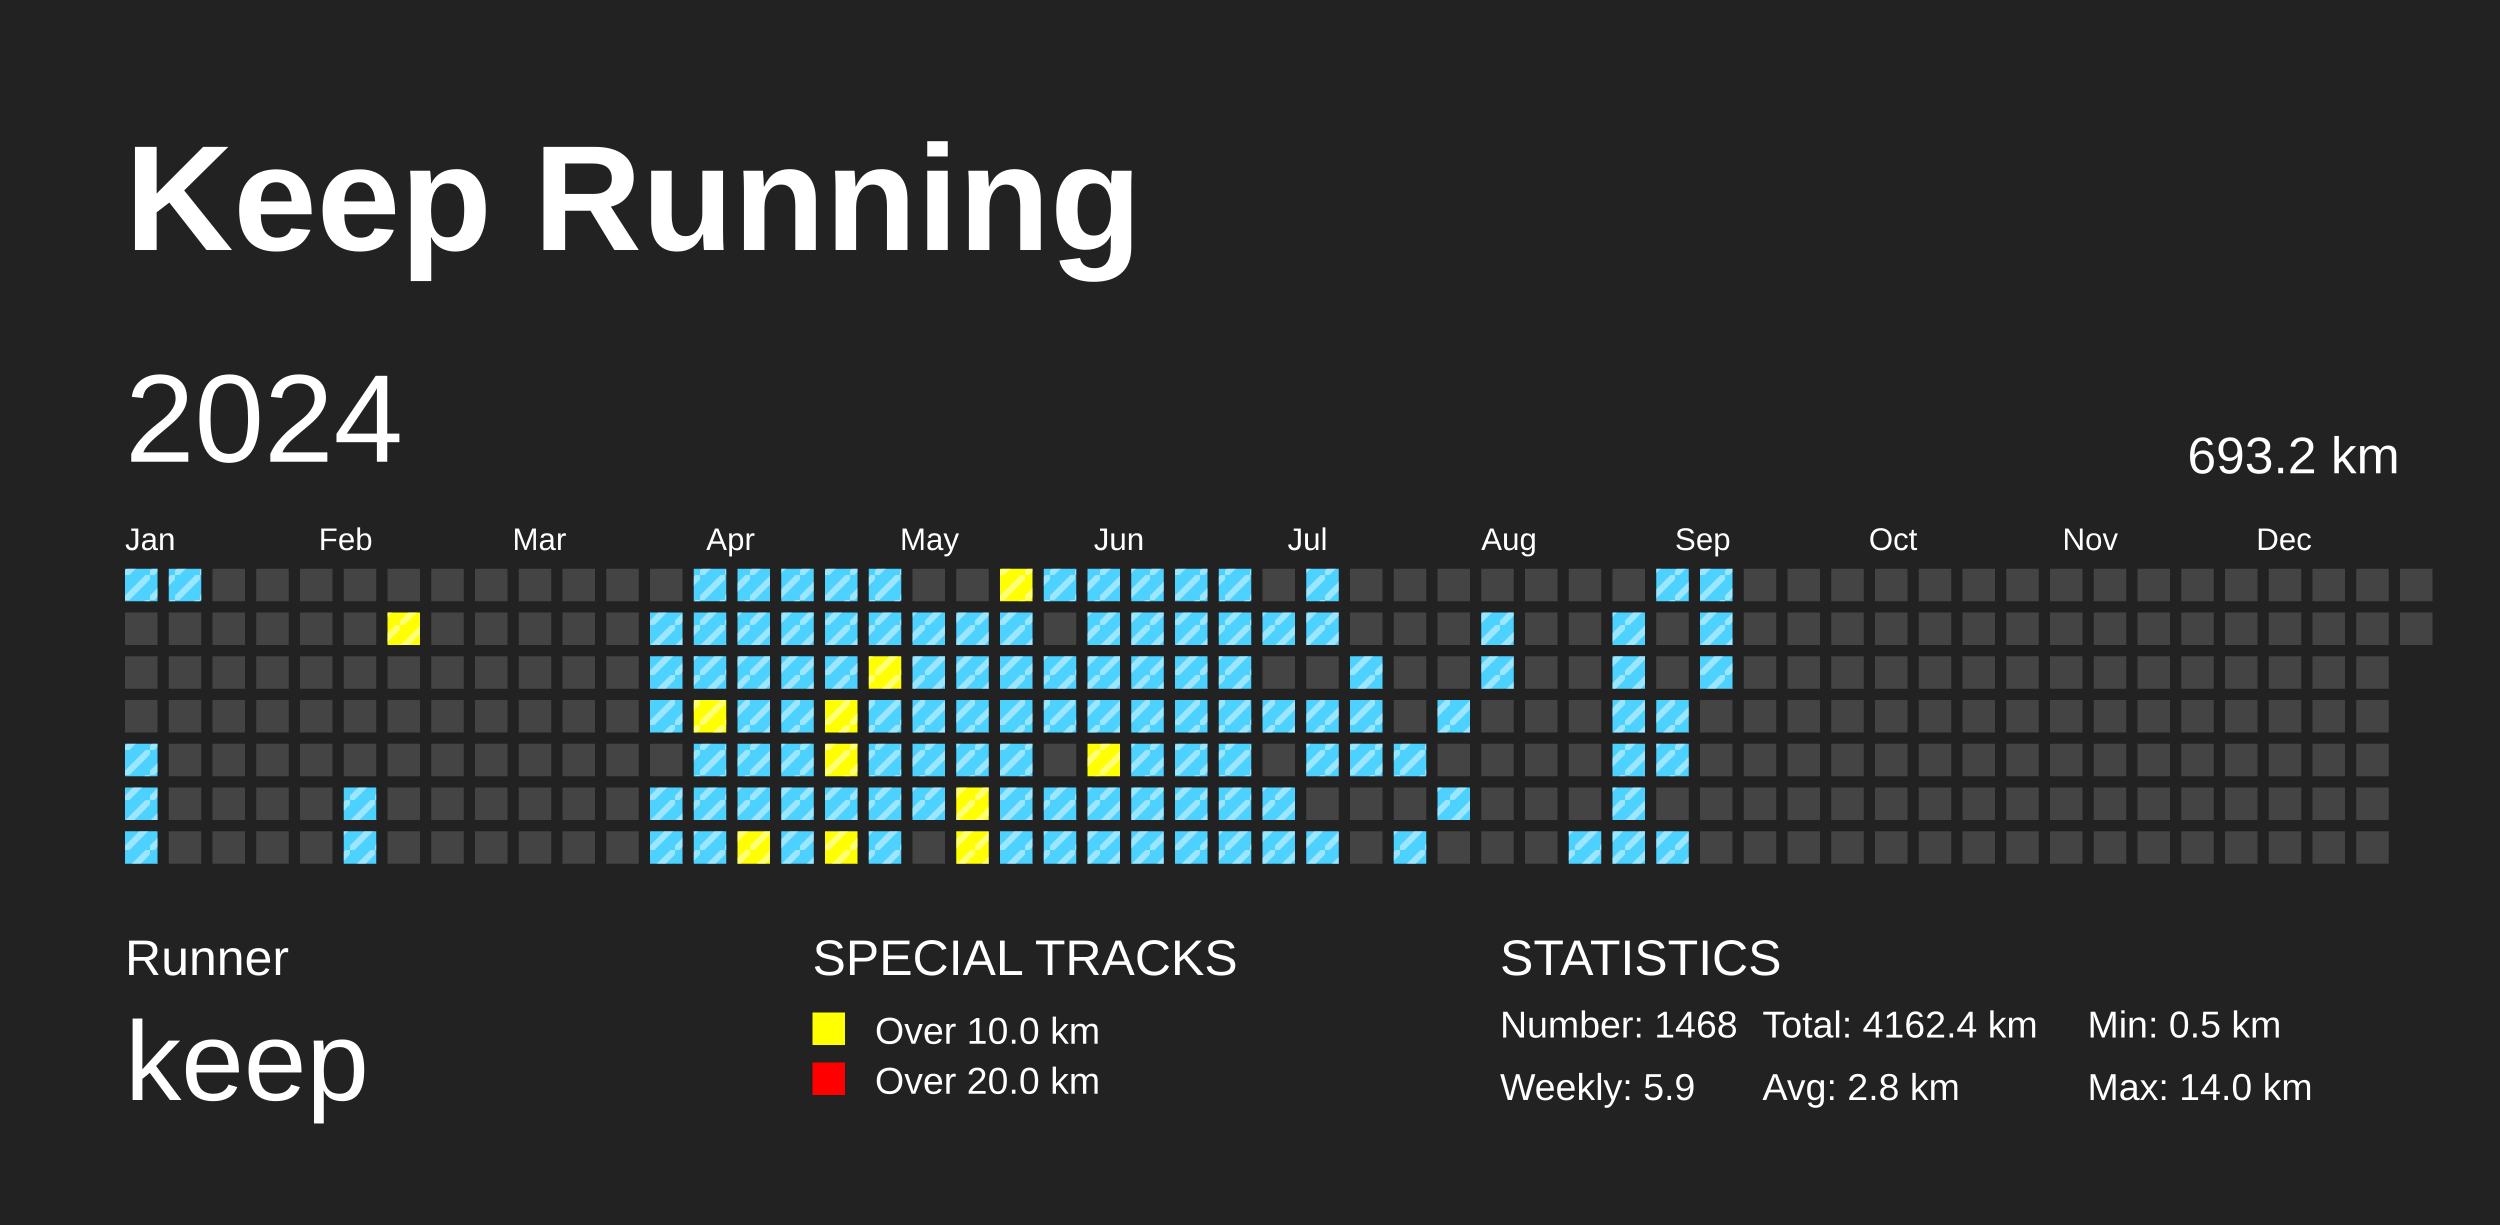
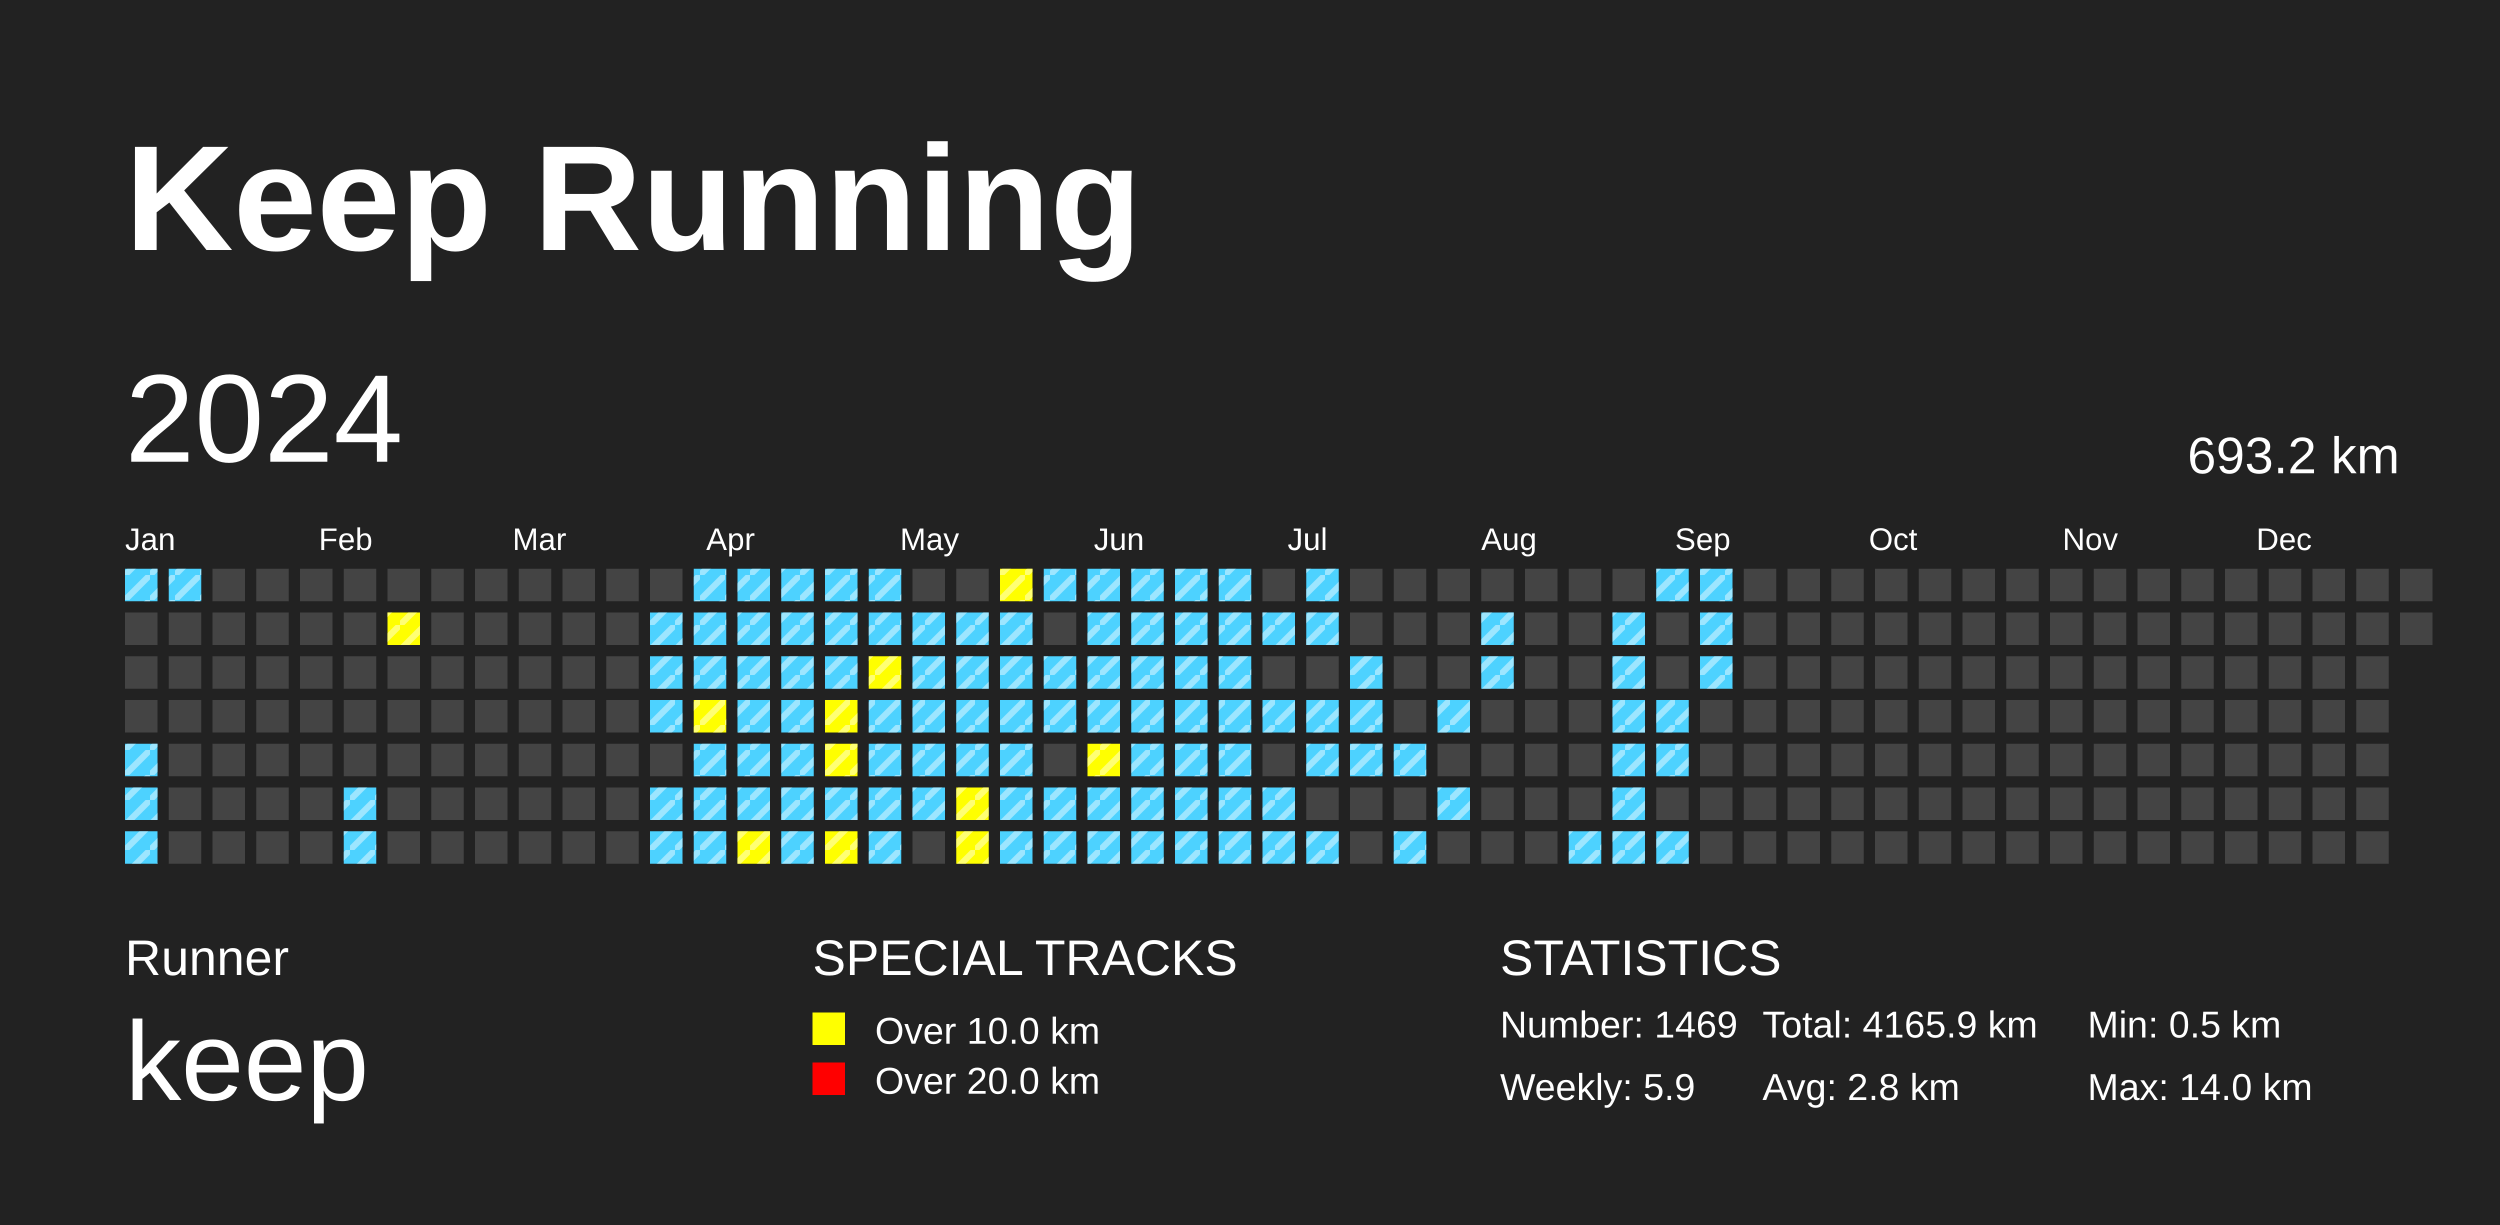
<svg xmlns="http://www.w3.org/2000/svg" baseProfile="full" height="98mm" version="1.1" viewBox="0,0,200,98" width="200mm">
  <defs>
    <pattern height="2" id="indoor-stripe" patternUnits="userSpaceOnUse" width="2">
      <line stroke="white" stroke-opacity="0.45" stroke-width="0.5" x1="0" x2="2" y1="2" y2="0" />
    </pattern>
  </defs>
  <rect fill="#222222" height="98" width="200" x="0" y="0" />
  <text fill="#FFFFFF" style="font-size:12px; font-family:Arial; font-weight:bold;" x="10" y="20">Keep Running</text>
  <text fill="#FFFFFF" style="font-size:4px; font-family:Arial" x="10" y="78">Runner</text>
  <text fill="#FFFFFF" style="font-size:9px; font-family:Arial" x="10" y="88">keep</text>
  <text fill="#FFFFFF" style="font-size:4px; font-family:Arial" x="65" y="78">SPECIAL TRACKS</text>
  <rect fill="yellow" height="2.6" width="2.6" x="65" y="81" />
  <text fill="#FFFFFF" style="font-size:3px; font-family:Arial" x="70" y="83.5">Over 10.0 km</text>
  <rect fill="red" height="2.6" width="2.6" x="65" y="85" />
  <text fill="#FFFFFF" style="font-size:3px; font-family:Arial" x="70" y="87.5">Over 20.0 km</text>
  <text fill="#FFFFFF" style="font-size:4px; font-family:Arial" x="120" y="78">STATISTICS</text>
-   <text fill="#FFFFFF" style="font-size:3px; font-family:Arial" x="120" y="83">Number: 1468</text>
+   <text fill="#FFFFFF" style="font-size:3px; font-family:Arial" x="120" y="83">Number: 1469</text>
  <text fill="#FFFFFF" style="font-size:3px; font-family:Arial" x="120" y="88">Weekly: 5.9</text>
-   <text fill="#FFFFFF" style="font-size:3px; font-family:Arial" x="141" y="83">Total: 4162.4 km</text>
+   <text fill="#FFFFFF" style="font-size:3px; font-family:Arial" x="141" y="83">Total: 4165.9 km</text>
  <text fill="#FFFFFF" style="font-size:3px; font-family:Arial" x="141" y="88">Avg: 2.8 km</text>
  <text fill="#FFFFFF" style="font-size:3px; font-family:Arial" x="167" y="83">Min: 0.5 km</text>
  <text fill="#FFFFFF" style="font-size:3px; font-family:Arial" x="167" y="88">Max: 14.0 km</text>
  <text dominant-baseline="hanging" fill="#FFFFFF" style="font-size:10.0px; font-family:Arial;" x="10" y="30">2024</text>
  <text dominant-baseline="hanging" fill="#FFFFFF" style="font-size:4.125px; font-family:Arial;" x="175" y="35">693.2 km</text>
  <text fill="#FFFFFF" style="font-size:2.5px; font-family:Arial" x="10.0" y="44">Jan</text>
  <text fill="#FFFFFF" style="font-size:2.5px; font-family:Arial" x="25.5" y="44">Feb</text>
  <text fill="#FFFFFF" style="font-size:2.5px; font-family:Arial" x="41.0" y="44">Mar</text>
  <text fill="#FFFFFF" style="font-size:2.5px; font-family:Arial" x="56.5" y="44">Apr</text>
  <text fill="#FFFFFF" style="font-size:2.5px; font-family:Arial" x="72.0" y="44">May</text>
  <text fill="#FFFFFF" style="font-size:2.5px; font-family:Arial" x="87.5" y="44">Jun</text>
  <text fill="#FFFFFF" style="font-size:2.5px; font-family:Arial" x="103.0" y="44">Jul</text>
  <text fill="#FFFFFF" style="font-size:2.5px; font-family:Arial" x="118.5" y="44">Aug</text>
  <text fill="#FFFFFF" style="font-size:2.5px; font-family:Arial" x="134.0" y="44">Sep</text>
  <text fill="#FFFFFF" style="font-size:2.5px; font-family:Arial" x="149.5" y="44">Oct</text>
  <text fill="#FFFFFF" style="font-size:2.5px; font-family:Arial" x="165.0" y="44">Nov</text>
  <text fill="#FFFFFF" style="font-size:2.5px; font-family:Arial" x="180.5" y="44">Dec</text>
  <rect fill="#4DD2FF" height="2.6" width="2.6" x="10.0" y="45.5" />
  <rect fill="url(#indoor-stripe)" height="2.6" style="pointer-events: none;" width="2.6" x="10.0" y="45.5" />
  <rect fill="#444444" height="2.6" width="2.6" x="10.0" y="49.0" />
  <rect fill="#444444" height="2.6" width="2.6" x="10.0" y="52.5" />
  <rect fill="#444444" height="2.6" width="2.6" x="10.0" y="56.0" />
  <rect fill="#4DD2FF" height="2.6" width="2.6" x="10.0" y="59.5" />
  <rect fill="url(#indoor-stripe)" height="2.6" style="pointer-events: none;" width="2.6" x="10.0" y="59.5" />
  <rect fill="#4DD2FF" height="2.6" width="2.6" x="10.0" y="63.0" />
  <rect fill="url(#indoor-stripe)" height="2.6" style="pointer-events: none;" width="2.6" x="10.0" y="63.0" />
  <rect fill="#4DD2FF" height="2.6" width="2.6" x="10.0" y="66.5" />
  <rect fill="url(#indoor-stripe)" height="2.6" style="pointer-events: none;" width="2.6" x="10.0" y="66.5" />
  <rect fill="#4DD2FF" height="2.6" width="2.6" x="13.5" y="45.5" />
  <rect fill="url(#indoor-stripe)" height="2.6" style="pointer-events: none;" width="2.6" x="13.5" y="45.5" />
  <rect fill="#444444" height="2.6" width="2.6" x="13.5" y="49.0" />
  <rect fill="#444444" height="2.6" width="2.6" x="13.5" y="52.5" />
  <rect fill="#444444" height="2.6" width="2.6" x="13.5" y="56.0" />
  <rect fill="#444444" height="2.6" width="2.6" x="13.5" y="59.5" />
  <rect fill="#444444" height="2.6" width="2.6" x="13.5" y="63.0" />
  <rect fill="#444444" height="2.6" width="2.6" x="13.5" y="66.5" />
  <rect fill="#444444" height="2.6" width="2.6" x="17.0" y="45.5" />
  <rect fill="#444444" height="2.6" width="2.6" x="17.0" y="49.0" />
  <rect fill="#444444" height="2.6" width="2.6" x="17.0" y="52.5" />
  <rect fill="#444444" height="2.6" width="2.6" x="17.0" y="56.0" />
  <rect fill="#444444" height="2.6" width="2.6" x="17.0" y="59.5" />
  <rect fill="#444444" height="2.6" width="2.6" x="17.0" y="63.0" />
  <rect fill="#444444" height="2.6" width="2.6" x="17.0" y="66.5" />
  <rect fill="#444444" height="2.6" width="2.6" x="20.5" y="45.5" />
  <rect fill="#444444" height="2.6" width="2.6" x="20.5" y="49.0" />
  <rect fill="#444444" height="2.6" width="2.6" x="20.5" y="52.5" />
  <rect fill="#444444" height="2.6" width="2.6" x="20.5" y="56.0" />
  <rect fill="#444444" height="2.6" width="2.6" x="20.5" y="59.5" />
  <rect fill="#444444" height="2.6" width="2.6" x="20.5" y="63.0" />
  <rect fill="#444444" height="2.6" width="2.6" x="20.5" y="66.5" />
  <rect fill="#444444" height="2.6" width="2.6" x="24.0" y="45.5" />
  <rect fill="#444444" height="2.6" width="2.6" x="24.0" y="49.0" />
  <rect fill="#444444" height="2.6" width="2.6" x="24.0" y="52.5" />
  <rect fill="#444444" height="2.6" width="2.6" x="24.0" y="56.0" />
  <rect fill="#444444" height="2.6" width="2.6" x="24.0" y="59.5" />
  <rect fill="#444444" height="2.6" width="2.6" x="24.0" y="63.0" />
  <rect fill="#444444" height="2.6" width="2.6" x="24.0" y="66.5" />
  <rect fill="#444444" height="2.6" width="2.6" x="27.5" y="45.5" />
  <rect fill="#444444" height="2.6" width="2.6" x="27.5" y="49.0" />
  <rect fill="#444444" height="2.6" width="2.6" x="27.5" y="52.5" />
  <rect fill="#444444" height="2.6" width="2.6" x="27.5" y="56.0" />
  <rect fill="#444444" height="2.6" width="2.6" x="27.5" y="59.5" />
  <rect fill="#4DD2FF" height="2.6" width="2.6" x="27.5" y="63.0" />
  <rect fill="url(#indoor-stripe)" height="2.6" style="pointer-events: none;" width="2.6" x="27.5" y="63.0" />
  <rect fill="#4DD2FF" height="2.6" width="2.6" x="27.5" y="66.5" />
  <rect fill="url(#indoor-stripe)" height="2.6" style="pointer-events: none;" width="2.6" x="27.5" y="66.5" />
  <rect fill="#444444" height="2.6" width="2.6" x="31.0" y="45.5" />
  <rect fill="yellow" height="2.6" width="2.6" x="31.0" y="49.0" />
  <rect fill="url(#indoor-stripe)" height="2.6" style="pointer-events: none;" width="2.6" x="31.0" y="49.0" />
  <rect fill="#444444" height="2.6" width="2.6" x="31.0" y="52.5" />
  <rect fill="#444444" height="2.6" width="2.6" x="31.0" y="56.0" />
  <rect fill="#444444" height="2.6" width="2.6" x="31.0" y="59.5" />
  <rect fill="#444444" height="2.6" width="2.6" x="31.0" y="63.0" />
  <rect fill="#444444" height="2.6" width="2.6" x="31.0" y="66.5" />
  <rect fill="#444444" height="2.6" width="2.6" x="34.5" y="45.5" />
  <rect fill="#444444" height="2.6" width="2.6" x="34.5" y="49.0" />
  <rect fill="#444444" height="2.6" width="2.6" x="34.5" y="52.5" />
  <rect fill="#444444" height="2.6" width="2.6" x="34.5" y="56.0" />
  <rect fill="#444444" height="2.6" width="2.6" x="34.5" y="59.5" />
  <rect fill="#444444" height="2.6" width="2.6" x="34.5" y="63.0" />
  <rect fill="#444444" height="2.6" width="2.6" x="34.5" y="66.5" />
  <rect fill="#444444" height="2.6" width="2.6" x="38.0" y="45.5" />
  <rect fill="#444444" height="2.6" width="2.6" x="38.0" y="49.0" />
  <rect fill="#444444" height="2.6" width="2.6" x="38.0" y="52.5" />
  <rect fill="#444444" height="2.6" width="2.6" x="38.0" y="56.0" />
  <rect fill="#444444" height="2.6" width="2.6" x="38.0" y="59.5" />
  <rect fill="#444444" height="2.6" width="2.6" x="38.0" y="63.0" />
  <rect fill="#444444" height="2.6" width="2.6" x="38.0" y="66.5" />
  <rect fill="#444444" height="2.6" width="2.6" x="41.5" y="45.5" />
  <rect fill="#444444" height="2.6" width="2.6" x="41.5" y="49.0" />
  <rect fill="#444444" height="2.6" width="2.6" x="41.5" y="52.5" />
  <rect fill="#444444" height="2.6" width="2.6" x="41.5" y="56.0" />
  <rect fill="#444444" height="2.6" width="2.6" x="41.5" y="59.5" />
  <rect fill="#444444" height="2.6" width="2.6" x="41.5" y="63.0" />
  <rect fill="#444444" height="2.6" width="2.6" x="41.5" y="66.5" />
  <rect fill="#444444" height="2.6" width="2.6" x="45.0" y="45.5" />
  <rect fill="#444444" height="2.6" width="2.6" x="45.0" y="49.0" />
  <rect fill="#444444" height="2.6" width="2.6" x="45.0" y="52.5" />
  <rect fill="#444444" height="2.6" width="2.6" x="45.0" y="56.0" />
  <rect fill="#444444" height="2.6" width="2.6" x="45.0" y="59.5" />
  <rect fill="#444444" height="2.6" width="2.6" x="45.0" y="63.0" />
  <rect fill="#444444" height="2.6" width="2.6" x="45.0" y="66.5" />
  <rect fill="#444444" height="2.6" width="2.6" x="48.5" y="45.5" />
  <rect fill="#444444" height="2.6" width="2.6" x="48.5" y="49.0" />
  <rect fill="#444444" height="2.6" width="2.6" x="48.5" y="52.5" />
  <rect fill="#444444" height="2.6" width="2.6" x="48.5" y="56.0" />
  <rect fill="#444444" height="2.6" width="2.6" x="48.5" y="59.5" />
  <rect fill="#444444" height="2.6" width="2.6" x="48.5" y="63.0" />
  <rect fill="#444444" height="2.6" width="2.6" x="48.5" y="66.5" />
  <rect fill="#444444" height="2.6" width="2.6" x="52.0" y="45.5" />
  <rect fill="#4DD2FF" height="2.6" width="2.6" x="52.0" y="49.0" />
  <rect fill="url(#indoor-stripe)" height="2.6" style="pointer-events: none;" width="2.6" x="52.0" y="49.0" />
  <rect fill="#4DD2FF" height="2.6" width="2.6" x="52.0" y="52.5" />
  <rect fill="url(#indoor-stripe)" height="2.6" style="pointer-events: none;" width="2.6" x="52.0" y="52.5" />
  <rect fill="#4DD2FF" height="2.6" width="2.6" x="52.0" y="56.0" />
  <rect fill="url(#indoor-stripe)" height="2.6" style="pointer-events: none;" width="2.6" x="52.0" y="56.0" />
  <rect fill="#444444" height="2.6" width="2.6" x="52.0" y="59.5" />
  <rect fill="#4DD2FF" height="2.6" width="2.6" x="52.0" y="63.0" />
  <rect fill="url(#indoor-stripe)" height="2.6" style="pointer-events: none;" width="2.6" x="52.0" y="63.0" />
  <rect fill="#4DD2FF" height="2.6" width="2.6" x="52.0" y="66.5" />
  <rect fill="url(#indoor-stripe)" height="2.6" style="pointer-events: none;" width="2.6" x="52.0" y="66.5" />
  <rect fill="#4DD2FF" height="2.6" width="2.6" x="55.5" y="45.5" />
  <rect fill="url(#indoor-stripe)" height="2.6" style="pointer-events: none;" width="2.6" x="55.5" y="45.5" />
  <rect fill="#4DD2FF" height="2.6" width="2.6" x="55.5" y="49.0" />
  <rect fill="url(#indoor-stripe)" height="2.6" style="pointer-events: none;" width="2.6" x="55.5" y="49.0" />
  <rect fill="#4DD2FF" height="2.6" width="2.6" x="55.5" y="52.5" />
  <rect fill="url(#indoor-stripe)" height="2.6" style="pointer-events: none;" width="2.6" x="55.5" y="52.5" />
  <rect fill="yellow" height="2.6" width="2.6" x="55.5" y="56.0" />
  <rect fill="url(#indoor-stripe)" height="2.6" style="pointer-events: none;" width="2.6" x="55.5" y="56.0" />
  <rect fill="#4DD2FF" height="2.6" width="2.6" x="55.5" y="59.5" />
  <rect fill="url(#indoor-stripe)" height="2.6" style="pointer-events: none;" width="2.6" x="55.5" y="59.5" />
  <rect fill="#4DD2FF" height="2.6" width="2.6" x="55.5" y="63.0" />
  <rect fill="url(#indoor-stripe)" height="2.6" style="pointer-events: none;" width="2.6" x="55.5" y="63.0" />
  <rect fill="#4DD2FF" height="2.6" width="2.6" x="55.5" y="66.5" />
  <rect fill="url(#indoor-stripe)" height="2.6" style="pointer-events: none;" width="2.6" x="55.5" y="66.5" />
  <rect fill="#4DD2FF" height="2.6" width="2.6" x="59.0" y="45.5" />
  <rect fill="url(#indoor-stripe)" height="2.6" style="pointer-events: none;" width="2.6" x="59.0" y="45.5" />
  <rect fill="#4DD2FF" height="2.6" width="2.6" x="59.0" y="49.0" />
  <rect fill="url(#indoor-stripe)" height="2.6" style="pointer-events: none;" width="2.6" x="59.0" y="49.0" />
  <rect fill="#4DD2FF" height="2.6" width="2.6" x="59.0" y="52.5" />
  <rect fill="url(#indoor-stripe)" height="2.6" style="pointer-events: none;" width="2.6" x="59.0" y="52.5" />
  <rect fill="#4DD2FF" height="2.6" width="2.6" x="59.0" y="56.0" />
  <rect fill="url(#indoor-stripe)" height="2.6" style="pointer-events: none;" width="2.6" x="59.0" y="56.0" />
  <rect fill="#4DD2FF" height="2.6" width="2.6" x="59.0" y="59.5" />
  <rect fill="url(#indoor-stripe)" height="2.6" style="pointer-events: none;" width="2.6" x="59.0" y="59.5" />
  <rect fill="#4DD2FF" height="2.6" width="2.6" x="59.0" y="63.0" />
  <rect fill="url(#indoor-stripe)" height="2.6" style="pointer-events: none;" width="2.6" x="59.0" y="63.0" />
  <rect fill="yellow" height="2.6" width="2.6" x="59.0" y="66.5" />
  <rect fill="url(#indoor-stripe)" height="2.6" style="pointer-events: none;" width="2.6" x="59.0" y="66.5" />
  <rect fill="#4DD2FF" height="2.6" width="2.6" x="62.5" y="45.5" />
  <rect fill="url(#indoor-stripe)" height="2.6" style="pointer-events: none;" width="2.6" x="62.5" y="45.5" />
  <rect fill="#4DD2FF" height="2.6" width="2.6" x="62.5" y="49.0" />
  <rect fill="url(#indoor-stripe)" height="2.6" style="pointer-events: none;" width="2.6" x="62.5" y="49.0" />
  <rect fill="#4DD2FF" height="2.6" width="2.6" x="62.5" y="52.5" />
  <rect fill="url(#indoor-stripe)" height="2.6" style="pointer-events: none;" width="2.6" x="62.5" y="52.5" />
  <rect fill="#4DD2FF" height="2.6" width="2.6" x="62.5" y="56.0" />
  <rect fill="url(#indoor-stripe)" height="2.6" style="pointer-events: none;" width="2.6" x="62.5" y="56.0" />
  <rect fill="#4DD2FF" height="2.6" width="2.6" x="62.5" y="59.5" />
  <rect fill="url(#indoor-stripe)" height="2.6" style="pointer-events: none;" width="2.6" x="62.5" y="59.5" />
  <rect fill="#4DD2FF" height="2.6" width="2.6" x="62.5" y="63.0" />
  <rect fill="url(#indoor-stripe)" height="2.6" style="pointer-events: none;" width="2.6" x="62.5" y="63.0" />
  <rect fill="#4DD2FF" height="2.6" width="2.6" x="62.5" y="66.5" />
  <rect fill="url(#indoor-stripe)" height="2.6" style="pointer-events: none;" width="2.6" x="62.5" y="66.5" />
  <rect fill="#4DD2FF" height="2.6" width="2.6" x="66.0" y="45.5" />
  <rect fill="url(#indoor-stripe)" height="2.6" style="pointer-events: none;" width="2.6" x="66.0" y="45.5" />
  <rect fill="#4DD2FF" height="2.6" width="2.6" x="66.0" y="49.0" />
  <rect fill="url(#indoor-stripe)" height="2.6" style="pointer-events: none;" width="2.6" x="66.0" y="49.0" />
  <rect fill="#4DD2FF" height="2.6" width="2.6" x="66.0" y="52.5" />
  <rect fill="url(#indoor-stripe)" height="2.6" style="pointer-events: none;" width="2.6" x="66.0" y="52.5" />
  <rect fill="yellow" height="2.6" width="2.6" x="66.0" y="56.0" />
  <rect fill="url(#indoor-stripe)" height="2.6" style="pointer-events: none;" width="2.6" x="66.0" y="56.0" />
  <rect fill="yellow" height="2.6" width="2.6" x="66.0" y="59.5" />
  <rect fill="url(#indoor-stripe)" height="2.6" style="pointer-events: none;" width="2.6" x="66.0" y="59.5" />
  <rect fill="#4DD2FF" height="2.6" width="2.6" x="66.0" y="63.0" />
  <rect fill="url(#indoor-stripe)" height="2.6" style="pointer-events: none;" width="2.6" x="66.0" y="63.0" />
  <rect fill="yellow" height="2.6" width="2.6" x="66.0" y="66.5" />
  <rect fill="url(#indoor-stripe)" height="2.6" style="pointer-events: none;" width="2.6" x="66.0" y="66.5" />
  <rect fill="#4DD2FF" height="2.6" width="2.6" x="69.5" y="45.5" />
  <rect fill="url(#indoor-stripe)" height="2.6" style="pointer-events: none;" width="2.6" x="69.5" y="45.5" />
  <rect fill="#4DD2FF" height="2.6" width="2.6" x="69.5" y="49.0" />
  <rect fill="url(#indoor-stripe)" height="2.6" style="pointer-events: none;" width="2.6" x="69.5" y="49.0" />
  <rect fill="yellow" height="2.6" width="2.6" x="69.5" y="52.5" />
  <rect fill="url(#indoor-stripe)" height="2.6" style="pointer-events: none;" width="2.6" x="69.5" y="52.5" />
  <rect fill="#4DD2FF" height="2.6" width="2.6" x="69.5" y="56.0" />
  <rect fill="url(#indoor-stripe)" height="2.6" style="pointer-events: none;" width="2.6" x="69.5" y="56.0" />
  <rect fill="#4DD2FF" height="2.6" width="2.6" x="69.5" y="59.5" />
  <rect fill="url(#indoor-stripe)" height="2.6" style="pointer-events: none;" width="2.6" x="69.5" y="59.5" />
  <rect fill="#4DD2FF" height="2.6" width="2.6" x="69.5" y="63.0" />
  <rect fill="url(#indoor-stripe)" height="2.6" style="pointer-events: none;" width="2.6" x="69.5" y="63.0" />
  <rect fill="#4DD2FF" height="2.6" width="2.6" x="69.5" y="66.5" />
  <rect fill="url(#indoor-stripe)" height="2.6" style="pointer-events: none;" width="2.6" x="69.5" y="66.5" />
  <rect fill="#444444" height="2.6" width="2.6" x="73.0" y="45.5" />
  <rect fill="#4DD2FF" height="2.6" width="2.6" x="73.0" y="49.0" />
  <rect fill="url(#indoor-stripe)" height="2.6" style="pointer-events: none;" width="2.6" x="73.0" y="49.0" />
  <rect fill="#4DD2FF" height="2.6" width="2.6" x="73.0" y="52.5" />
  <rect fill="url(#indoor-stripe)" height="2.6" style="pointer-events: none;" width="2.6" x="73.0" y="52.5" />
  <rect fill="#4DD2FF" height="2.6" width="2.6" x="73.0" y="56.0" />
  <rect fill="url(#indoor-stripe)" height="2.6" style="pointer-events: none;" width="2.6" x="73.0" y="56.0" />
  <rect fill="#4DD2FF" height="2.6" width="2.6" x="73.0" y="59.5" />
  <rect fill="url(#indoor-stripe)" height="2.6" style="pointer-events: none;" width="2.6" x="73.0" y="59.5" />
  <rect fill="#4DD2FF" height="2.6" width="2.6" x="73.0" y="63.0" />
  <rect fill="url(#indoor-stripe)" height="2.6" style="pointer-events: none;" width="2.6" x="73.0" y="63.0" />
  <rect fill="#444444" height="2.6" width="2.6" x="73.0" y="66.5" />
  <rect fill="#444444" height="2.6" width="2.6" x="76.5" y="45.5" />
  <rect fill="#4DD2FF" height="2.6" width="2.6" x="76.5" y="49.0" />
  <rect fill="url(#indoor-stripe)" height="2.6" style="pointer-events: none;" width="2.6" x="76.5" y="49.0" />
  <rect fill="#4DD2FF" height="2.6" width="2.6" x="76.5" y="52.5" />
  <rect fill="url(#indoor-stripe)" height="2.6" style="pointer-events: none;" width="2.6" x="76.5" y="52.5" />
  <rect fill="#4DD2FF" height="2.6" width="2.6" x="76.5" y="56.0" />
  <rect fill="url(#indoor-stripe)" height="2.6" style="pointer-events: none;" width="2.6" x="76.5" y="56.0" />
  <rect fill="#4DD2FF" height="2.6" width="2.6" x="76.5" y="59.5" />
  <rect fill="url(#indoor-stripe)" height="2.6" style="pointer-events: none;" width="2.6" x="76.5" y="59.5" />
  <rect fill="yellow" height="2.6" width="2.6" x="76.5" y="63.0" />
  <rect fill="url(#indoor-stripe)" height="2.6" style="pointer-events: none;" width="2.6" x="76.5" y="63.0" />
  <rect fill="yellow" height="2.6" width="2.6" x="76.5" y="66.5" />
  <rect fill="url(#indoor-stripe)" height="2.6" style="pointer-events: none;" width="2.6" x="76.5" y="66.5" />
  <rect fill="yellow" height="2.6" width="2.6" x="80.0" y="45.5" />
  <rect fill="url(#indoor-stripe)" height="2.6" style="pointer-events: none;" width="2.6" x="80.0" y="45.5" />
  <rect fill="#4DD2FF" height="2.6" width="2.6" x="80.0" y="49.0" />
  <rect fill="url(#indoor-stripe)" height="2.6" style="pointer-events: none;" width="2.6" x="80.0" y="49.0" />
  <rect fill="#4DD2FF" height="2.6" width="2.6" x="80.0" y="52.5" />
  <rect fill="url(#indoor-stripe)" height="2.6" style="pointer-events: none;" width="2.6" x="80.0" y="52.5" />
  <rect fill="#4DD2FF" height="2.6" width="2.6" x="80.0" y="56.0" />
  <rect fill="url(#indoor-stripe)" height="2.6" style="pointer-events: none;" width="2.6" x="80.0" y="56.0" />
  <rect fill="#4DD2FF" height="2.6" width="2.6" x="80.0" y="59.5" />
  <rect fill="url(#indoor-stripe)" height="2.6" style="pointer-events: none;" width="2.6" x="80.0" y="59.5" />
  <rect fill="#4DD2FF" height="2.6" width="2.6" x="80.0" y="63.0" />
  <rect fill="url(#indoor-stripe)" height="2.6" style="pointer-events: none;" width="2.6" x="80.0" y="63.0" />
  <rect fill="#4DD2FF" height="2.6" width="2.6" x="80.0" y="66.5" />
  <rect fill="url(#indoor-stripe)" height="2.6" style="pointer-events: none;" width="2.6" x="80.0" y="66.5" />
  <rect fill="#4DD2FF" height="2.6" width="2.6" x="83.5" y="45.5" />
  <rect fill="url(#indoor-stripe)" height="2.6" style="pointer-events: none;" width="2.6" x="83.5" y="45.5" />
  <rect fill="#444444" height="2.6" width="2.6" x="83.5" y="49.0" />
  <rect fill="#4DD2FF" height="2.6" width="2.6" x="83.5" y="52.5" />
  <rect fill="url(#indoor-stripe)" height="2.6" style="pointer-events: none;" width="2.6" x="83.5" y="52.5" />
  <rect fill="#4DD2FF" height="2.6" width="2.6" x="83.5" y="56.0" />
  <rect fill="url(#indoor-stripe)" height="2.6" style="pointer-events: none;" width="2.6" x="83.5" y="56.0" />
  <rect fill="#444444" height="2.6" width="2.6" x="83.5" y="59.5" />
  <rect fill="#4DD2FF" height="2.6" width="2.6" x="83.5" y="63.0" />
  <rect fill="url(#indoor-stripe)" height="2.6" style="pointer-events: none;" width="2.6" x="83.5" y="63.0" />
  <rect fill="#4DD2FF" height="2.6" width="2.6" x="83.5" y="66.5" />
  <rect fill="url(#indoor-stripe)" height="2.6" style="pointer-events: none;" width="2.6" x="83.5" y="66.5" />
  <rect fill="#4DD2FF" height="2.6" width="2.6" x="87.0" y="45.5" />
  <rect fill="url(#indoor-stripe)" height="2.6" style="pointer-events: none;" width="2.6" x="87.0" y="45.5" />
  <rect fill="#4DD2FF" height="2.6" width="2.6" x="87.0" y="49.0" />
  <rect fill="url(#indoor-stripe)" height="2.6" style="pointer-events: none;" width="2.6" x="87.0" y="49.0" />
  <rect fill="#4DD2FF" height="2.6" width="2.6" x="87.0" y="52.5" />
  <rect fill="url(#indoor-stripe)" height="2.6" style="pointer-events: none;" width="2.6" x="87.0" y="52.5" />
  <rect fill="#4DD2FF" height="2.6" width="2.6" x="87.0" y="56.0" />
  <rect fill="url(#indoor-stripe)" height="2.6" style="pointer-events: none;" width="2.6" x="87.0" y="56.0" />
  <rect fill="yellow" height="2.6" width="2.6" x="87.0" y="59.5" />
  <rect fill="url(#indoor-stripe)" height="2.6" style="pointer-events: none;" width="2.6" x="87.0" y="59.5" />
  <rect fill="#4DD2FF" height="2.6" width="2.6" x="87.0" y="63.0" />
  <rect fill="url(#indoor-stripe)" height="2.6" style="pointer-events: none;" width="2.6" x="87.0" y="63.0" />
  <rect fill="#4DD2FF" height="2.6" width="2.6" x="87.0" y="66.5" />
  <rect fill="url(#indoor-stripe)" height="2.6" style="pointer-events: none;" width="2.6" x="87.0" y="66.5" />
  <rect fill="#4DD2FF" height="2.6" width="2.6" x="90.5" y="45.5" />
  <rect fill="url(#indoor-stripe)" height="2.6" style="pointer-events: none;" width="2.6" x="90.5" y="45.5" />
  <rect fill="#4DD2FF" height="2.6" width="2.6" x="90.5" y="49.0" />
  <rect fill="url(#indoor-stripe)" height="2.6" style="pointer-events: none;" width="2.6" x="90.5" y="49.0" />
  <rect fill="#4DD2FF" height="2.6" width="2.6" x="90.5" y="52.5" />
  <rect fill="url(#indoor-stripe)" height="2.6" style="pointer-events: none;" width="2.6" x="90.5" y="52.5" />
  <rect fill="#4DD2FF" height="2.6" width="2.6" x="90.5" y="56.0" />
  <rect fill="url(#indoor-stripe)" height="2.6" style="pointer-events: none;" width="2.6" x="90.5" y="56.0" />
  <rect fill="#4DD2FF" height="2.6" width="2.6" x="90.5" y="59.5" />
  <rect fill="url(#indoor-stripe)" height="2.6" style="pointer-events: none;" width="2.6" x="90.5" y="59.5" />
  <rect fill="#4DD2FF" height="2.6" width="2.6" x="90.5" y="63.0" />
  <rect fill="url(#indoor-stripe)" height="2.6" style="pointer-events: none;" width="2.6" x="90.5" y="63.0" />
  <rect fill="#4DD2FF" height="2.6" width="2.6" x="90.5" y="66.5" />
  <rect fill="url(#indoor-stripe)" height="2.6" style="pointer-events: none;" width="2.6" x="90.5" y="66.5" />
  <rect fill="#4DD2FF" height="2.6" width="2.6" x="94.0" y="45.5" />
  <rect fill="url(#indoor-stripe)" height="2.6" style="pointer-events: none;" width="2.6" x="94.0" y="45.5" />
  <rect fill="#4DD2FF" height="2.6" width="2.6" x="94.0" y="49.0" />
  <rect fill="url(#indoor-stripe)" height="2.6" style="pointer-events: none;" width="2.6" x="94.0" y="49.0" />
  <rect fill="#4DD2FF" height="2.6" width="2.6" x="94.0" y="52.5" />
  <rect fill="url(#indoor-stripe)" height="2.6" style="pointer-events: none;" width="2.6" x="94.0" y="52.5" />
  <rect fill="#4DD2FF" height="2.6" width="2.6" x="94.0" y="56.0" />
  <rect fill="url(#indoor-stripe)" height="2.6" style="pointer-events: none;" width="2.6" x="94.0" y="56.0" />
  <rect fill="#4DD2FF" height="2.6" width="2.6" x="94.0" y="59.5" />
  <rect fill="url(#indoor-stripe)" height="2.6" style="pointer-events: none;" width="2.6" x="94.0" y="59.5" />
  <rect fill="#4DD2FF" height="2.6" width="2.6" x="94.0" y="63.0" />
  <rect fill="url(#indoor-stripe)" height="2.6" style="pointer-events: none;" width="2.6" x="94.0" y="63.0" />
  <rect fill="#4DD2FF" height="2.6" width="2.6" x="94.0" y="66.5" />
  <rect fill="url(#indoor-stripe)" height="2.6" style="pointer-events: none;" width="2.6" x="94.0" y="66.5" />
  <rect fill="#4DD2FF" height="2.6" width="2.6" x="97.5" y="45.5" />
  <rect fill="url(#indoor-stripe)" height="2.6" style="pointer-events: none;" width="2.6" x="97.5" y="45.5" />
  <rect fill="#4DD2FF" height="2.6" width="2.6" x="97.5" y="49.0" />
  <rect fill="url(#indoor-stripe)" height="2.6" style="pointer-events: none;" width="2.6" x="97.5" y="49.0" />
  <rect fill="#4DD2FF" height="2.6" width="2.6" x="97.5" y="52.5" />
  <rect fill="url(#indoor-stripe)" height="2.6" style="pointer-events: none;" width="2.6" x="97.5" y="52.5" />
  <rect fill="#4DD2FF" height="2.6" width="2.6" x="97.5" y="56.0" />
  <rect fill="url(#indoor-stripe)" height="2.6" style="pointer-events: none;" width="2.6" x="97.5" y="56.0" />
  <rect fill="#4DD2FF" height="2.6" width="2.6" x="97.5" y="59.5" />
  <rect fill="url(#indoor-stripe)" height="2.6" style="pointer-events: none;" width="2.6" x="97.5" y="59.5" />
  <rect fill="#4DD2FF" height="2.6" width="2.6" x="97.5" y="63.0" />
  <rect fill="url(#indoor-stripe)" height="2.6" style="pointer-events: none;" width="2.6" x="97.5" y="63.0" />
  <rect fill="#4DD2FF" height="2.6" width="2.6" x="97.5" y="66.5" />
  <rect fill="url(#indoor-stripe)" height="2.6" style="pointer-events: none;" width="2.6" x="97.5" y="66.5" />
  <rect fill="#444444" height="2.6" width="2.6" x="101.0" y="45.5" />
  <rect fill="#4DD2FF" height="2.6" width="2.6" x="101.0" y="49.0" />
  <rect fill="url(#indoor-stripe)" height="2.6" style="pointer-events: none;" width="2.6" x="101.0" y="49.0" />
  <rect fill="#444444" height="2.6" width="2.6" x="101.0" y="52.5" />
  <rect fill="#4DD2FF" height="2.6" width="2.6" x="101.0" y="56.0" />
  <rect fill="url(#indoor-stripe)" height="2.6" style="pointer-events: none;" width="2.6" x="101.0" y="56.0" />
  <rect fill="#444444" height="2.6" width="2.6" x="101.0" y="59.5" />
  <rect fill="#4DD2FF" height="2.6" width="2.6" x="101.0" y="63.0" />
  <rect fill="url(#indoor-stripe)" height="2.6" style="pointer-events: none;" width="2.6" x="101.0" y="63.0" />
  <rect fill="#4DD2FF" height="2.6" width="2.6" x="101.0" y="66.5" />
  <rect fill="url(#indoor-stripe)" height="2.6" style="pointer-events: none;" width="2.6" x="101.0" y="66.5" />
  <rect fill="#4DD2FF" height="2.6" width="2.6" x="104.5" y="45.5" />
  <rect fill="url(#indoor-stripe)" height="2.6" style="pointer-events: none;" width="2.6" x="104.5" y="45.5" />
  <rect fill="#4DD2FF" height="2.6" width="2.6" x="104.5" y="49.0" />
  <rect fill="url(#indoor-stripe)" height="2.6" style="pointer-events: none;" width="2.6" x="104.5" y="49.0" />
  <rect fill="#444444" height="2.6" width="2.6" x="104.5" y="52.5" />
  <rect fill="#4DD2FF" height="2.6" width="2.6" x="104.5" y="56.0" />
  <rect fill="url(#indoor-stripe)" height="2.6" style="pointer-events: none;" width="2.6" x="104.5" y="56.0" />
  <rect fill="#4DD2FF" height="2.6" width="2.6" x="104.5" y="59.5" />
  <rect fill="url(#indoor-stripe)" height="2.6" style="pointer-events: none;" width="2.6" x="104.5" y="59.5" />
  <rect fill="#444444" height="2.6" width="2.6" x="104.5" y="63.0" />
  <rect fill="#4DD2FF" height="2.6" width="2.6" x="104.5" y="66.5" />
  <rect fill="url(#indoor-stripe)" height="2.6" style="pointer-events: none;" width="2.6" x="104.5" y="66.5" />
  <rect fill="#444444" height="2.6" width="2.6" x="108.0" y="45.5" />
  <rect fill="#444444" height="2.6" width="2.6" x="108.0" y="49.0" />
  <rect fill="#4DD2FF" height="2.6" width="2.6" x="108.0" y="52.5" />
  <rect fill="url(#indoor-stripe)" height="2.6" style="pointer-events: none;" width="2.6" x="108.0" y="52.5" />
  <rect fill="#4DD2FF" height="2.6" width="2.6" x="108.0" y="56.0" />
  <rect fill="url(#indoor-stripe)" height="2.6" style="pointer-events: none;" width="2.6" x="108.0" y="56.0" />
  <rect fill="#4DD2FF" height="2.6" width="2.6" x="108.0" y="59.5" />
  <rect fill="url(#indoor-stripe)" height="2.6" style="pointer-events: none;" width="2.6" x="108.0" y="59.5" />
  <rect fill="#444444" height="2.6" width="2.6" x="108.0" y="63.0" />
  <rect fill="#444444" height="2.6" width="2.6" x="108.0" y="66.5" />
  <rect fill="#444444" height="2.6" width="2.6" x="111.5" y="45.5" />
  <rect fill="#444444" height="2.6" width="2.6" x="111.5" y="49.0" />
  <rect fill="#444444" height="2.6" width="2.6" x="111.5" y="52.5" />
  <rect fill="#444444" height="2.6" width="2.6" x="111.5" y="56.0" />
  <rect fill="#4DD2FF" height="2.6" width="2.6" x="111.5" y="59.5" />
  <rect fill="url(#indoor-stripe)" height="2.6" style="pointer-events: none;" width="2.6" x="111.5" y="59.5" />
  <rect fill="#444444" height="2.6" width="2.6" x="111.5" y="63.0" />
  <rect fill="#4DD2FF" height="2.6" width="2.6" x="111.5" y="66.5" />
  <rect fill="url(#indoor-stripe)" height="2.6" style="pointer-events: none;" width="2.6" x="111.5" y="66.5" />
  <rect fill="#444444" height="2.6" width="2.6" x="115.0" y="45.5" />
  <rect fill="#444444" height="2.6" width="2.6" x="115.0" y="49.0" />
  <rect fill="#444444" height="2.6" width="2.6" x="115.0" y="52.5" />
  <rect fill="#4DD2FF" height="2.6" width="2.6" x="115.0" y="56.0" />
  <rect fill="url(#indoor-stripe)" height="2.6" style="pointer-events: none;" width="2.6" x="115.0" y="56.0" />
  <rect fill="#444444" height="2.6" width="2.6" x="115.0" y="59.5" />
  <rect fill="#4DD2FF" height="2.6" width="2.6" x="115.0" y="63.0" />
  <rect fill="url(#indoor-stripe)" height="2.6" style="pointer-events: none;" width="2.6" x="115.0" y="63.0" />
  <rect fill="#444444" height="2.6" width="2.6" x="115.0" y="66.5" />
  <rect fill="#444444" height="2.6" width="2.6" x="118.5" y="45.5" />
  <rect fill="#4DD2FF" height="2.6" width="2.6" x="118.5" y="49.0" />
  <rect fill="url(#indoor-stripe)" height="2.6" style="pointer-events: none;" width="2.6" x="118.5" y="49.0" />
  <rect fill="#4DD2FF" height="2.6" width="2.6" x="118.5" y="52.5" />
  <rect fill="url(#indoor-stripe)" height="2.6" style="pointer-events: none;" width="2.6" x="118.5" y="52.5" />
  <rect fill="#444444" height="2.6" width="2.6" x="118.5" y="56.0" />
  <rect fill="#444444" height="2.6" width="2.6" x="118.5" y="59.5" />
  <rect fill="#444444" height="2.6" width="2.6" x="118.5" y="63.0" />
  <rect fill="#444444" height="2.6" width="2.6" x="118.5" y="66.5" />
  <rect fill="#444444" height="2.6" width="2.6" x="122.0" y="45.5" />
  <rect fill="#444444" height="2.6" width="2.6" x="122.0" y="49.0" />
  <rect fill="#444444" height="2.6" width="2.6" x="122.0" y="52.5" />
  <rect fill="#444444" height="2.6" width="2.6" x="122.0" y="56.0" />
  <rect fill="#444444" height="2.6" width="2.6" x="122.0" y="59.5" />
  <rect fill="#444444" height="2.6" width="2.6" x="122.0" y="63.0" />
  <rect fill="#444444" height="2.6" width="2.6" x="122.0" y="66.5" />
  <rect fill="#444444" height="2.6" width="2.6" x="125.5" y="45.5" />
  <rect fill="#444444" height="2.6" width="2.6" x="125.5" y="49.0" />
  <rect fill="#444444" height="2.6" width="2.6" x="125.5" y="52.5" />
  <rect fill="#444444" height="2.6" width="2.6" x="125.5" y="56.0" />
  <rect fill="#444444" height="2.6" width="2.6" x="125.5" y="59.5" />
  <rect fill="#444444" height="2.6" width="2.6" x="125.5" y="63.0" />
  <rect fill="#4DD2FF" height="2.6" width="2.6" x="125.5" y="66.5" />
  <rect fill="url(#indoor-stripe)" height="2.6" style="pointer-events: none;" width="2.6" x="125.5" y="66.5" />
  <rect fill="#444444" height="2.6" width="2.6" x="129.0" y="45.5" />
  <rect fill="#4DD2FF" height="2.6" width="2.6" x="129.0" y="49.0" />
  <rect fill="url(#indoor-stripe)" height="2.6" style="pointer-events: none;" width="2.6" x="129.0" y="49.0" />
  <rect fill="#4DD2FF" height="2.6" width="2.6" x="129.0" y="52.5" />
  <rect fill="url(#indoor-stripe)" height="2.6" style="pointer-events: none;" width="2.6" x="129.0" y="52.5" />
  <rect fill="#4DD2FF" height="2.6" width="2.6" x="129.0" y="56.0" />
  <rect fill="url(#indoor-stripe)" height="2.6" style="pointer-events: none;" width="2.6" x="129.0" y="56.0" />
  <rect fill="#4DD2FF" height="2.6" width="2.6" x="129.0" y="59.5" />
  <rect fill="url(#indoor-stripe)" height="2.6" style="pointer-events: none;" width="2.6" x="129.0" y="59.5" />
  <rect fill="#4DD2FF" height="2.6" width="2.6" x="129.0" y="63.0" />
  <rect fill="url(#indoor-stripe)" height="2.6" style="pointer-events: none;" width="2.6" x="129.0" y="63.0" />
  <rect fill="#4DD2FF" height="2.6" width="2.6" x="129.0" y="66.5" />
  <rect fill="url(#indoor-stripe)" height="2.6" style="pointer-events: none;" width="2.6" x="129.0" y="66.5" />
  <rect fill="#4DD2FF" height="2.6" width="2.6" x="132.5" y="45.5" />
  <rect fill="url(#indoor-stripe)" height="2.6" style="pointer-events: none;" width="2.6" x="132.5" y="45.5" />
  <rect fill="#444444" height="2.6" width="2.6" x="132.5" y="49.0" />
  <rect fill="#444444" height="2.6" width="2.6" x="132.5" y="52.5" />
  <rect fill="#4DD2FF" height="2.6" width="2.6" x="132.5" y="56.0" />
  <rect fill="url(#indoor-stripe)" height="2.6" style="pointer-events: none;" width="2.6" x="132.5" y="56.0" />
  <rect fill="#4DD2FF" height="2.6" width="2.6" x="132.5" y="59.5" />
  <rect fill="url(#indoor-stripe)" height="2.6" style="pointer-events: none;" width="2.6" x="132.5" y="59.5" />
  <rect fill="#444444" height="2.6" width="2.6" x="132.5" y="63.0" />
  <rect fill="#4DD2FF" height="2.6" width="2.6" x="132.5" y="66.5" />
  <rect fill="url(#indoor-stripe)" height="2.6" style="pointer-events: none;" width="2.6" x="132.5" y="66.5" />
  <rect fill="#4DD2FF" height="2.6" width="2.6" x="136.0" y="45.5" />
  <rect fill="url(#indoor-stripe)" height="2.6" style="pointer-events: none;" width="2.6" x="136.0" y="45.5" />
  <rect fill="#4DD2FF" height="2.6" width="2.6" x="136.0" y="49.0" />
  <rect fill="url(#indoor-stripe)" height="2.6" style="pointer-events: none;" width="2.6" x="136.0" y="49.0" />
  <rect fill="#4DD2FF" height="2.6" width="2.6" x="136.0" y="52.5" />
  <rect fill="url(#indoor-stripe)" height="2.6" style="pointer-events: none;" width="2.6" x="136.0" y="52.5" />
  <rect fill="#444444" height="2.6" width="2.6" x="136.0" y="56.0" />
  <rect fill="#444444" height="2.6" width="2.6" x="136.0" y="59.5" />
  <rect fill="#444444" height="2.6" width="2.6" x="136.0" y="63.0" />
  <rect fill="#444444" height="2.6" width="2.6" x="136.0" y="66.5" />
  <rect fill="#444444" height="2.6" width="2.6" x="139.5" y="45.5" />
  <rect fill="#444444" height="2.6" width="2.6" x="139.5" y="49.0" />
  <rect fill="#444444" height="2.6" width="2.6" x="139.5" y="52.5" />
  <rect fill="#444444" height="2.6" width="2.6" x="139.5" y="56.0" />
  <rect fill="#444444" height="2.6" width="2.6" x="139.5" y="59.5" />
  <rect fill="#444444" height="2.6" width="2.6" x="139.5" y="63.0" />
  <rect fill="#444444" height="2.6" width="2.6" x="139.5" y="66.5" />
  <rect fill="#444444" height="2.6" width="2.6" x="143.0" y="45.5" />
  <rect fill="#444444" height="2.6" width="2.6" x="143.0" y="49.0" />
  <rect fill="#444444" height="2.6" width="2.6" x="143.0" y="52.5" />
  <rect fill="#444444" height="2.6" width="2.6" x="143.0" y="56.0" />
  <rect fill="#444444" height="2.6" width="2.6" x="143.0" y="59.5" />
  <rect fill="#444444" height="2.6" width="2.6" x="143.0" y="63.0" />
  <rect fill="#444444" height="2.6" width="2.6" x="143.0" y="66.5" />
  <rect fill="#444444" height="2.6" width="2.6" x="146.5" y="45.5" />
  <rect fill="#444444" height="2.6" width="2.6" x="146.5" y="49.0" />
  <rect fill="#444444" height="2.6" width="2.6" x="146.5" y="52.5" />
  <rect fill="#444444" height="2.6" width="2.6" x="146.5" y="56.0" />
  <rect fill="#444444" height="2.6" width="2.6" x="146.5" y="59.5" />
  <rect fill="#444444" height="2.6" width="2.6" x="146.5" y="63.0" />
  <rect fill="#444444" height="2.6" width="2.6" x="146.5" y="66.5" />
  <rect fill="#444444" height="2.6" width="2.6" x="150.0" y="45.5" />
  <rect fill="#444444" height="2.6" width="2.6" x="150.0" y="49.0" />
  <rect fill="#444444" height="2.6" width="2.6" x="150.0" y="52.5" />
  <rect fill="#444444" height="2.6" width="2.6" x="150.0" y="56.0" />
  <rect fill="#444444" height="2.6" width="2.6" x="150.0" y="59.5" />
  <rect fill="#444444" height="2.6" width="2.6" x="150.0" y="63.0" />
  <rect fill="#444444" height="2.6" width="2.6" x="150.0" y="66.5" />
  <rect fill="#444444" height="2.6" width="2.6" x="153.5" y="45.5" />
  <rect fill="#444444" height="2.6" width="2.6" x="153.5" y="49.0" />
  <rect fill="#444444" height="2.6" width="2.6" x="153.5" y="52.5" />
  <rect fill="#444444" height="2.6" width="2.6" x="153.5" y="56.0" />
  <rect fill="#444444" height="2.6" width="2.6" x="153.5" y="59.5" />
  <rect fill="#444444" height="2.6" width="2.6" x="153.5" y="63.0" />
  <rect fill="#444444" height="2.6" width="2.6" x="153.5" y="66.5" />
  <rect fill="#444444" height="2.6" width="2.6" x="157.0" y="45.5" />
  <rect fill="#444444" height="2.6" width="2.6" x="157.0" y="49.0" />
  <rect fill="#444444" height="2.6" width="2.6" x="157.0" y="52.5" />
  <rect fill="#444444" height="2.6" width="2.6" x="157.0" y="56.0" />
  <rect fill="#444444" height="2.6" width="2.6" x="157.0" y="59.5" />
  <rect fill="#444444" height="2.6" width="2.6" x="157.0" y="63.0" />
  <rect fill="#444444" height="2.6" width="2.6" x="157.0" y="66.5" />
  <rect fill="#444444" height="2.6" width="2.6" x="160.5" y="45.5" />
  <rect fill="#444444" height="2.6" width="2.6" x="160.5" y="49.0" />
  <rect fill="#444444" height="2.6" width="2.6" x="160.5" y="52.5" />
  <rect fill="#444444" height="2.6" width="2.6" x="160.5" y="56.0" />
  <rect fill="#444444" height="2.6" width="2.6" x="160.5" y="59.5" />
  <rect fill="#444444" height="2.6" width="2.6" x="160.5" y="63.0" />
  <rect fill="#444444" height="2.6" width="2.6" x="160.5" y="66.5" />
  <rect fill="#444444" height="2.6" width="2.6" x="164.0" y="45.5" />
  <rect fill="#444444" height="2.6" width="2.6" x="164.0" y="49.0" />
  <rect fill="#444444" height="2.6" width="2.6" x="164.0" y="52.5" />
  <rect fill="#444444" height="2.6" width="2.6" x="164.0" y="56.0" />
  <rect fill="#444444" height="2.6" width="2.6" x="164.0" y="59.5" />
  <rect fill="#444444" height="2.6" width="2.6" x="164.0" y="63.0" />
  <rect fill="#444444" height="2.6" width="2.6" x="164.0" y="66.5" />
  <rect fill="#444444" height="2.6" width="2.6" x="167.5" y="45.5" />
  <rect fill="#444444" height="2.6" width="2.6" x="167.5" y="49.0" />
  <rect fill="#444444" height="2.6" width="2.6" x="167.5" y="52.5" />
  <rect fill="#444444" height="2.6" width="2.6" x="167.5" y="56.0" />
  <rect fill="#444444" height="2.6" width="2.6" x="167.5" y="59.5" />
  <rect fill="#444444" height="2.6" width="2.6" x="167.5" y="63.0" />
  <rect fill="#444444" height="2.6" width="2.6" x="167.5" y="66.5" />
  <rect fill="#444444" height="2.6" width="2.6" x="171.0" y="45.5" />
  <rect fill="#444444" height="2.6" width="2.6" x="171.0" y="49.0" />
  <rect fill="#444444" height="2.6" width="2.6" x="171.0" y="52.5" />
  <rect fill="#444444" height="2.6" width="2.6" x="171.0" y="56.0" />
  <rect fill="#444444" height="2.6" width="2.6" x="171.0" y="59.5" />
  <rect fill="#444444" height="2.6" width="2.6" x="171.0" y="63.0" />
  <rect fill="#444444" height="2.6" width="2.6" x="171.0" y="66.5" />
  <rect fill="#444444" height="2.6" width="2.6" x="174.5" y="45.5" />
  <rect fill="#444444" height="2.6" width="2.6" x="174.5" y="49.0" />
  <rect fill="#444444" height="2.6" width="2.6" x="174.5" y="52.5" />
  <rect fill="#444444" height="2.6" width="2.6" x="174.5" y="56.0" />
  <rect fill="#444444" height="2.6" width="2.6" x="174.5" y="59.5" />
  <rect fill="#444444" height="2.6" width="2.6" x="174.5" y="63.0" />
  <rect fill="#444444" height="2.6" width="2.6" x="174.5" y="66.5" />
  <rect fill="#444444" height="2.6" width="2.6" x="178.0" y="45.5" />
  <rect fill="#444444" height="2.6" width="2.6" x="178.0" y="49.0" />
  <rect fill="#444444" height="2.6" width="2.6" x="178.0" y="52.5" />
  <rect fill="#444444" height="2.6" width="2.6" x="178.0" y="56.0" />
  <rect fill="#444444" height="2.6" width="2.6" x="178.0" y="59.5" />
  <rect fill="#444444" height="2.6" width="2.6" x="178.0" y="63.0" />
  <rect fill="#444444" height="2.6" width="2.6" x="178.0" y="66.5" />
  <rect fill="#444444" height="2.6" width="2.6" x="181.5" y="45.5" />
  <rect fill="#444444" height="2.6" width="2.6" x="181.5" y="49.0" />
  <rect fill="#444444" height="2.6" width="2.6" x="181.5" y="52.5" />
  <rect fill="#444444" height="2.6" width="2.6" x="181.5" y="56.0" />
  <rect fill="#444444" height="2.6" width="2.6" x="181.5" y="59.5" />
  <rect fill="#444444" height="2.6" width="2.6" x="181.5" y="63.0" />
  <rect fill="#444444" height="2.6" width="2.6" x="181.5" y="66.5" />
  <rect fill="#444444" height="2.6" width="2.6" x="185.0" y="45.5" />
  <rect fill="#444444" height="2.6" width="2.6" x="185.0" y="49.0" />
  <rect fill="#444444" height="2.6" width="2.6" x="185.0" y="52.5" />
  <rect fill="#444444" height="2.6" width="2.6" x="185.0" y="56.0" />
  <rect fill="#444444" height="2.6" width="2.6" x="185.0" y="59.5" />
  <rect fill="#444444" height="2.6" width="2.6" x="185.0" y="63.0" />
  <rect fill="#444444" height="2.6" width="2.6" x="185.0" y="66.5" />
  <rect fill="#444444" height="2.6" width="2.6" x="188.5" y="45.5" />
  <rect fill="#444444" height="2.6" width="2.6" x="188.5" y="49.0" />
  <rect fill="#444444" height="2.6" width="2.6" x="188.5" y="52.5" />
  <rect fill="#444444" height="2.6" width="2.6" x="188.5" y="56.0" />
  <rect fill="#444444" height="2.6" width="2.6" x="188.5" y="59.5" />
  <rect fill="#444444" height="2.6" width="2.6" x="188.5" y="63.0" />
  <rect fill="#444444" height="2.6" width="2.6" x="188.5" y="66.5" />
  <rect fill="#444444" height="2.6" width="2.6" x="192.0" y="45.5" />
  <rect fill="#444444" height="2.6" width="2.6" x="192.0" y="49.0" />
</svg>
